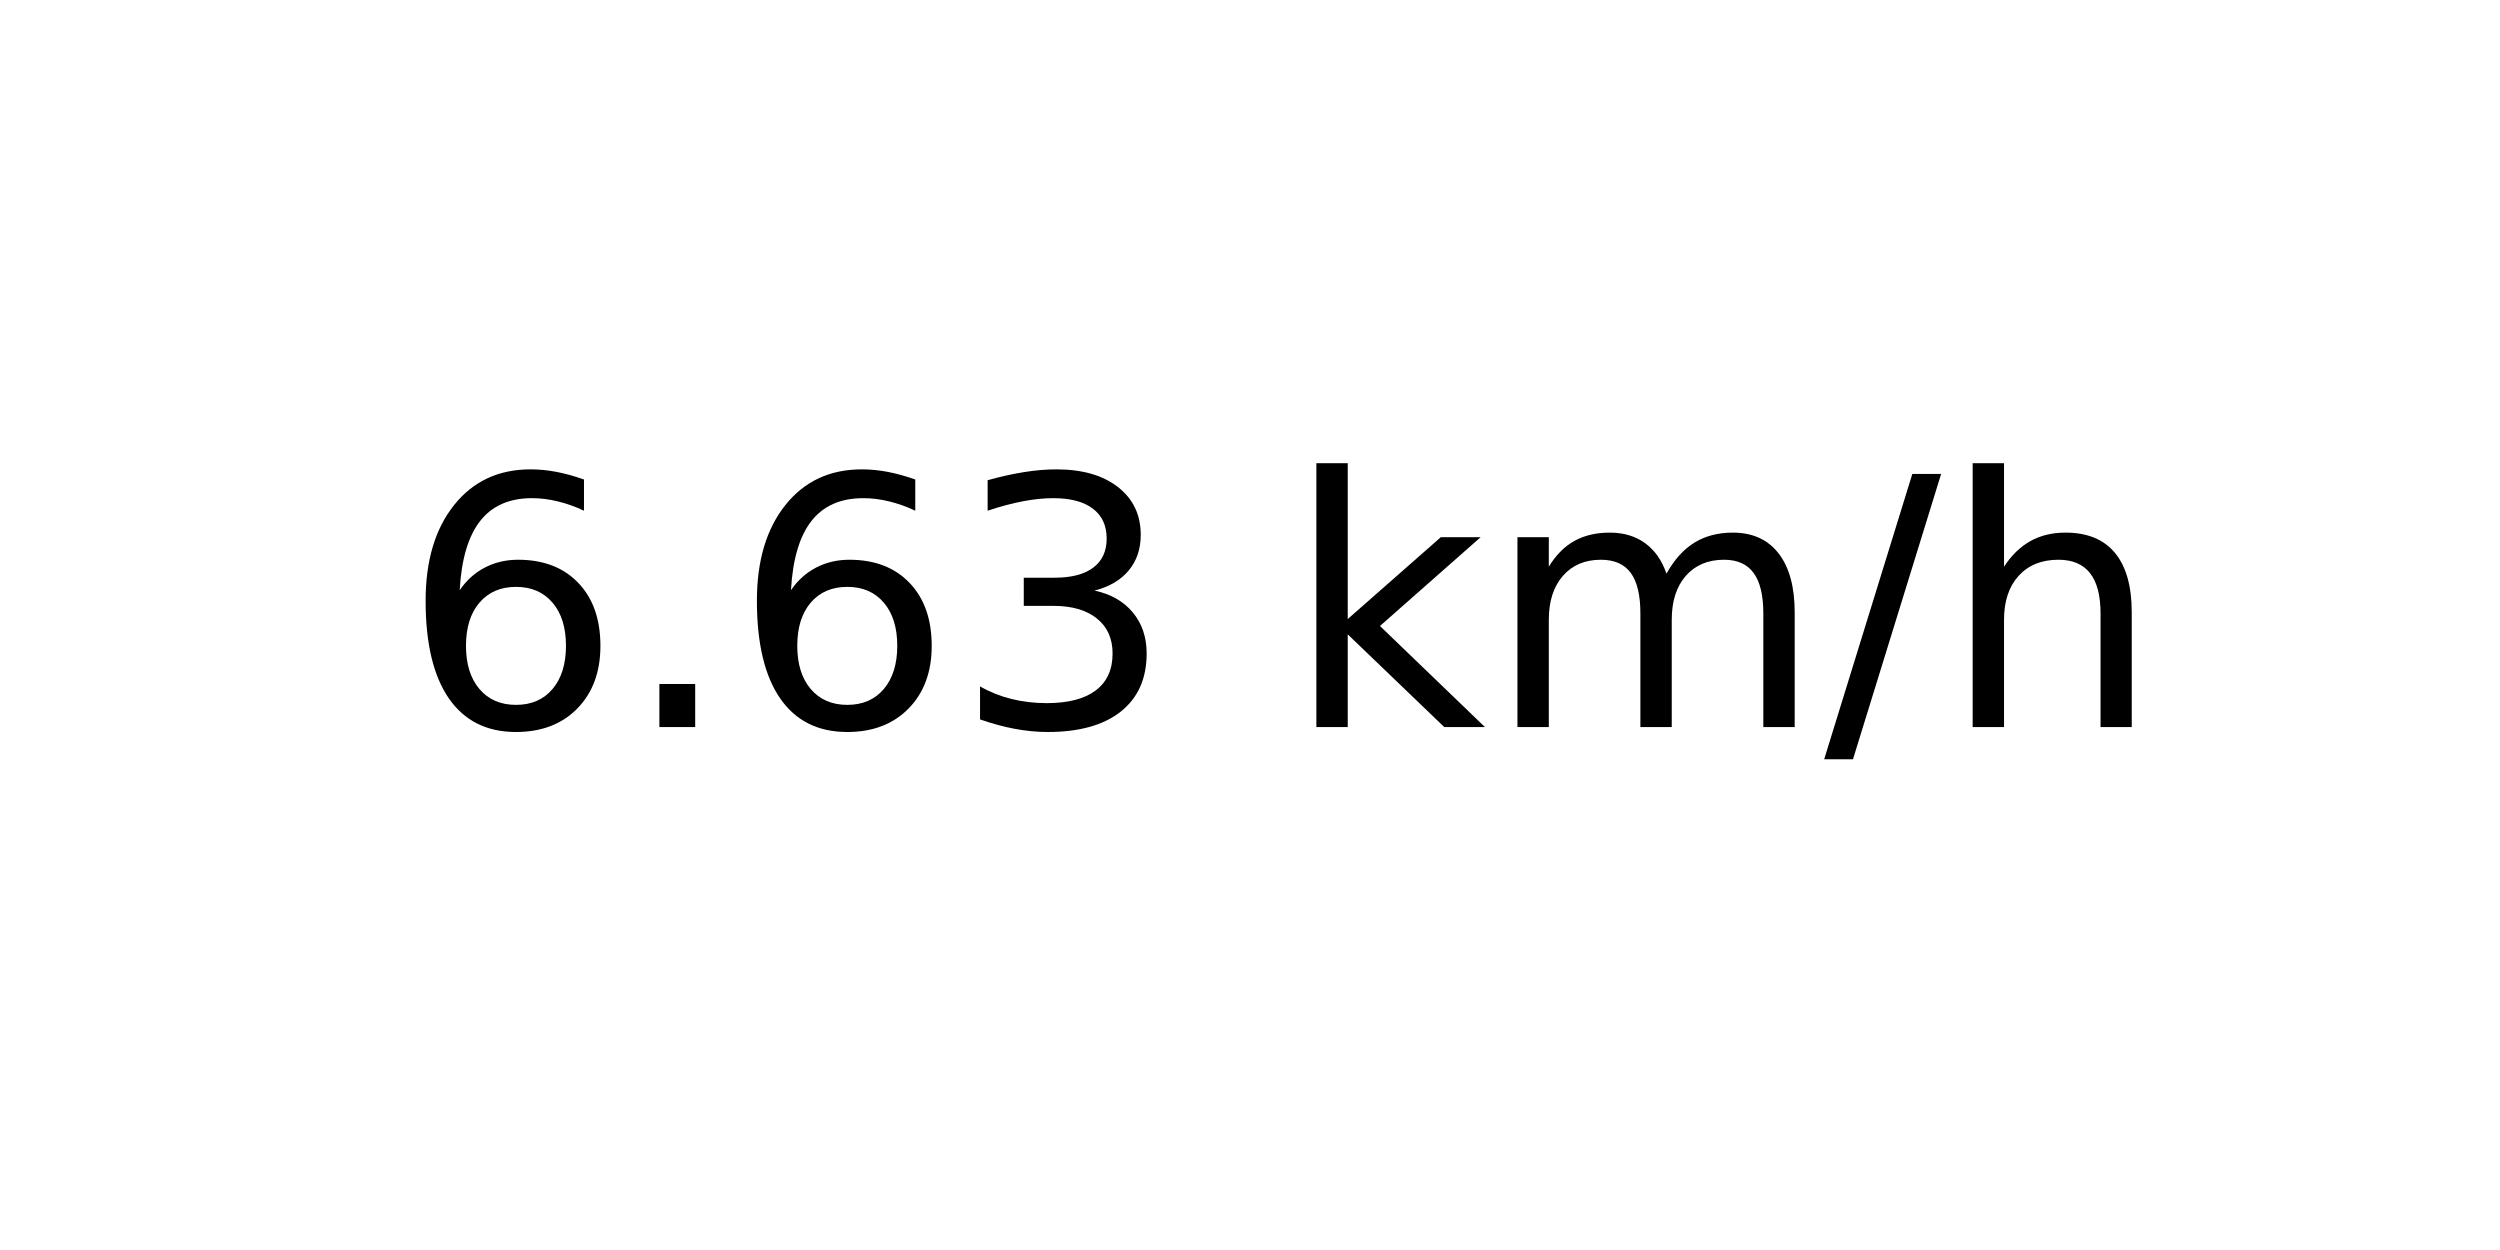
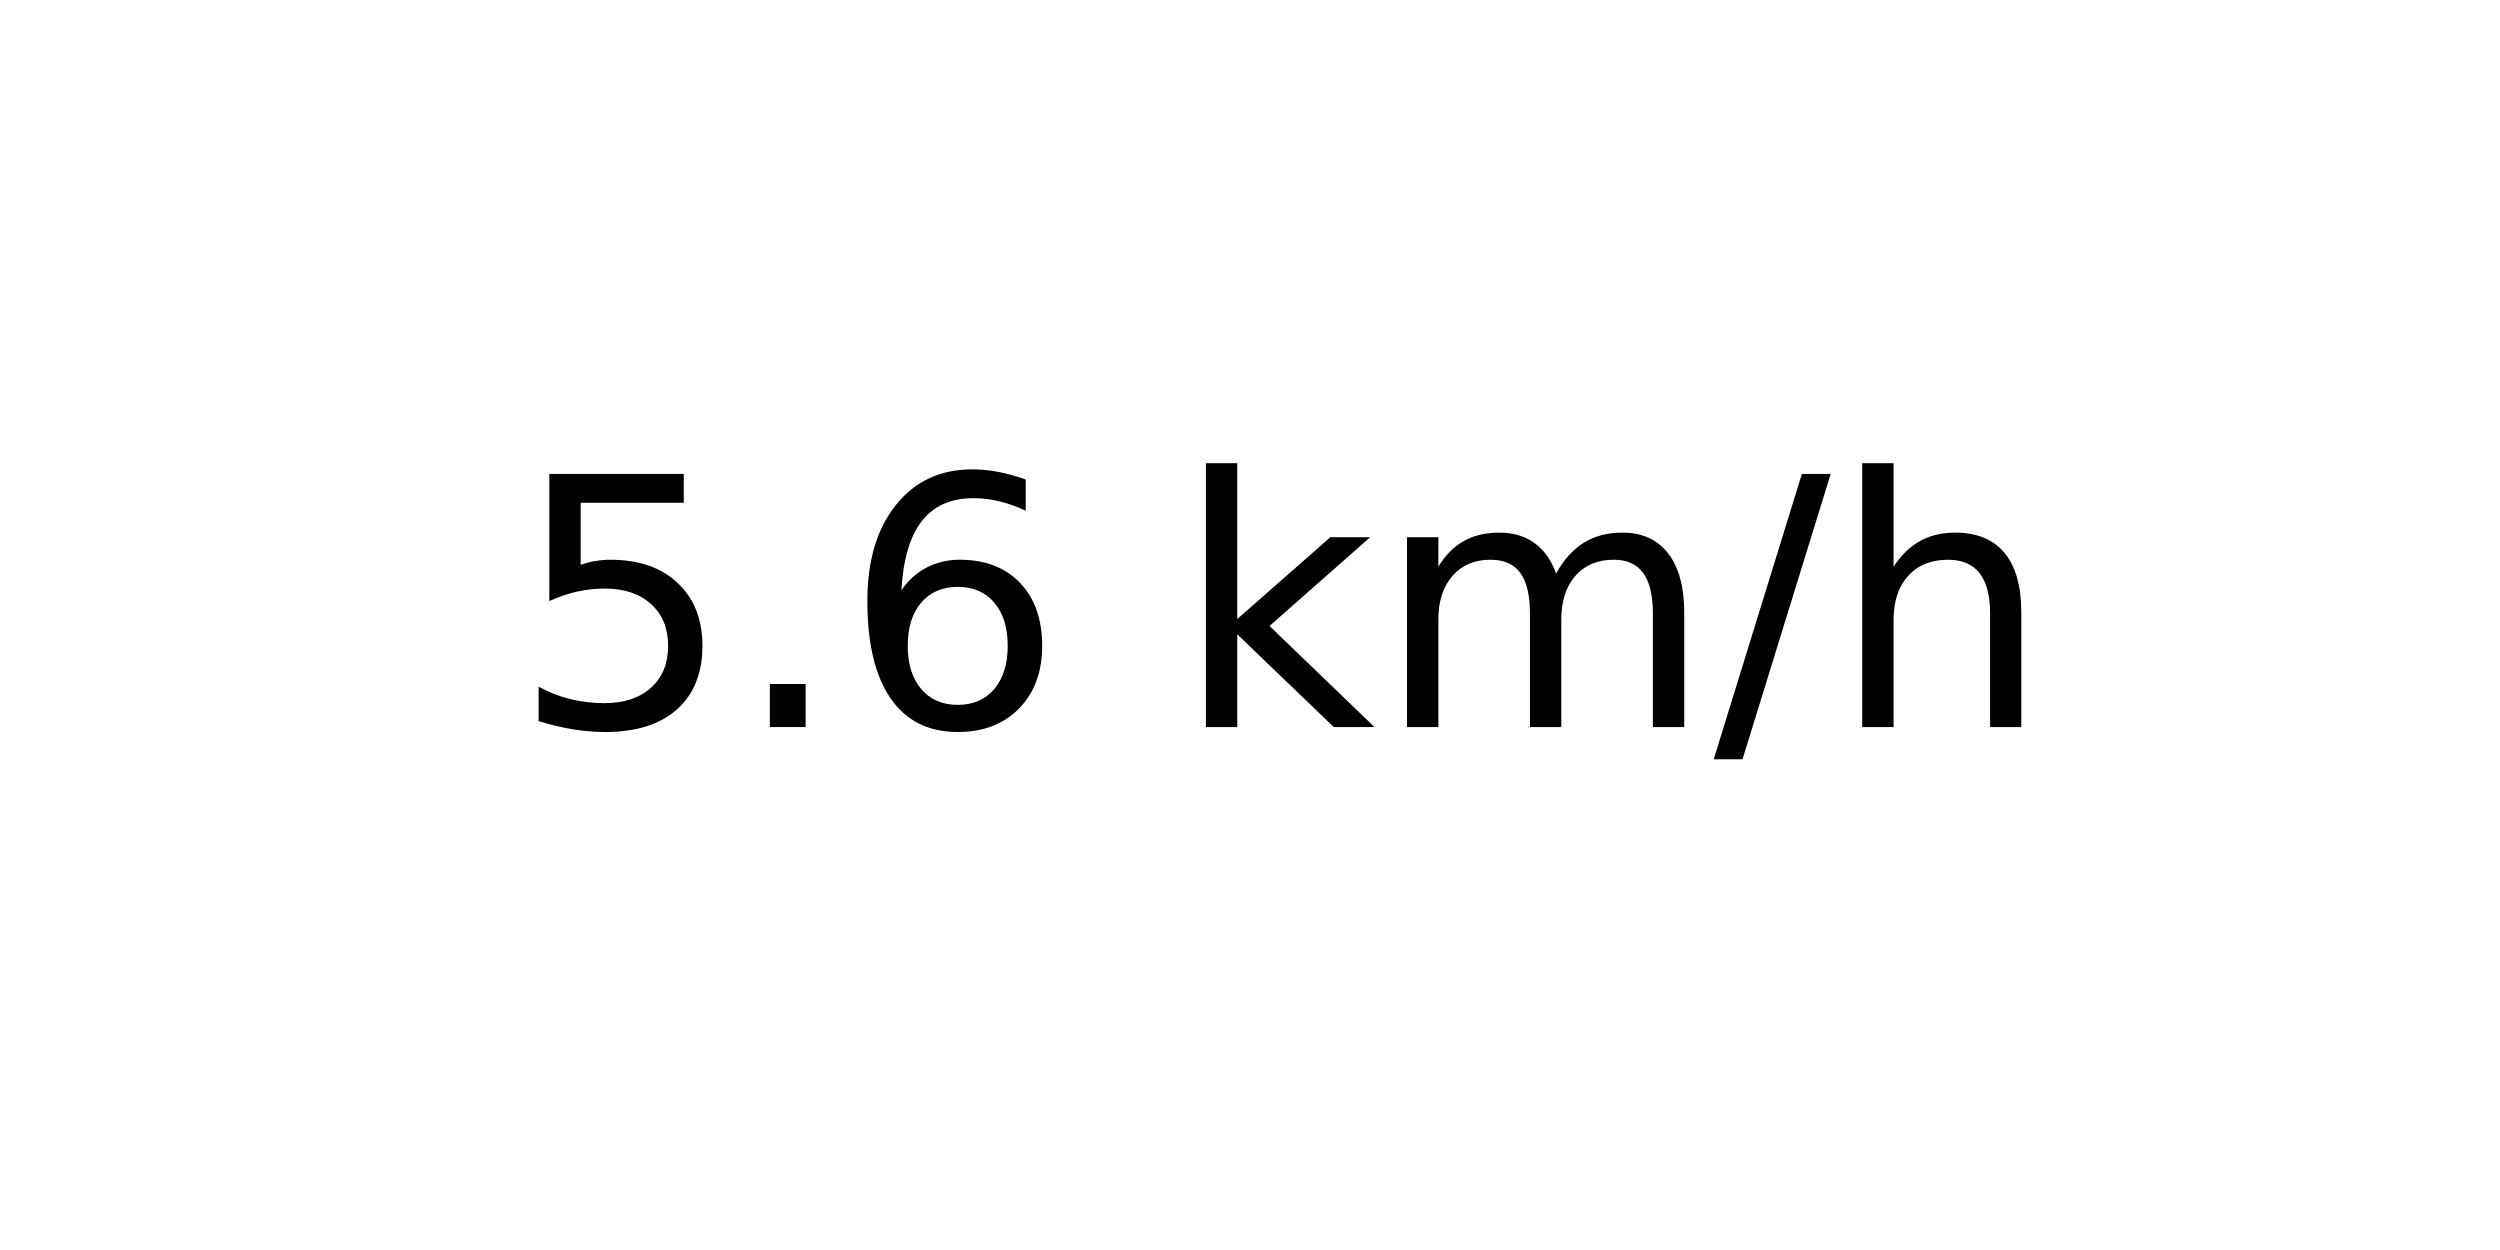
<svg xmlns="http://www.w3.org/2000/svg" xmlns:xlink="http://www.w3.org/1999/xlink" width="72pt" height="36pt" viewBox="0 0 72 36" version="1.1">
  <defs>
    <style type="text/css">*{stroke-linejoin: round; stroke-linecap: butt}</style>
  </defs>
  <g id="figure_1">
    <g id="axes_1">
      <g id="text_1">
-         <g transform="translate(11.55937 20.93937) scale(0.1 -0.1)">
+         <g transform="translate(14.74062 20.93937) scale(0.1 -0.1)">
          <defs>
+             <path id="DejaVuSans-35" d="M 691 4666  L 3169 4666  L 3169 4134  L 1269 4134  L 1269 2991  Q 1406 3038 1543 3061  Q 1681 3084 1819 3084  Q 2600 3084 3056 2656  Q 3513 2228 3513 1497  Q 3513 744 3044 326  Q 2575 -91 1722 -91  Q 1428 -91 1123 -41  Q 819 9 494 109  L 494 744  Q 775 591 1075 516  Q 1375 441 1709 441  Q 2250 441 2565 725  Q 2881 1009 2881 1497  Q 2881 1984 2565 2268  Q 2250 2553 1709 2553  Q 1456 2553 1204 2497  Q 953 2441 691 2322  L 691 4666  z " transform="scale(0.015625)" />
+             <path id="DejaVuSans-2e" d="M 684 794  L 1344 794  L 1344 0  L 684 0  L 684 794  z " transform="scale(0.015625)" />
            <path id="DejaVuSans-36" d="M 2113 2584  Q 1688 2584 1439 2293  Q 1191 2003 1191 1497  Q 1191 994 1439 701  Q 1688 409 2113 409  Q 2538 409 2786 701  Q 3034 994 3034 1497  Q 3034 2003 2786 2293  Q 2538 2584 2113 2584  z M 3366 4563  L 3366 3988  Q 3128 4100 2886 4159  Q 2644 4219 2406 4219  Q 1781 4219 1451 3797  Q 1122 3375 1075 2522  Q 1259 2794 1537 2939  Q 1816 3084 2150 3084  Q 2853 3084 3261 2657  Q 3669 2231 3669 1497  Q 3669 778 3244 343  Q 2819 -91 2113 -91  Q 1303 -91 875 529  Q 447 1150 447 2328  Q 447 3434 972 4092  Q 1497 4750 2381 4750  Q 2619 4750 2861 4703  Q 3103 4656 3366 4563  z " transform="scale(0.015625)" />
-             <path id="DejaVuSans-2e" d="M 684 794  L 1344 794  L 1344 0  L 684 0  L 684 794  z " transform="scale(0.015625)" />
-             <path id="DejaVuSans-33" d="M 2597 2516  Q 3050 2419 3304 2112  Q 3559 1806 3559 1356  Q 3559 666 3084 287  Q 2609 -91 1734 -91  Q 1441 -91 1130 -33  Q 819 25 488 141  L 488 750  Q 750 597 1062 519  Q 1375 441 1716 441  Q 2309 441 2620 675  Q 2931 909 2931 1356  Q 2931 1769 2642 2001  Q 2353 2234 1838 2234  L 1294 2234  L 1294 2753  L 1863 2753  Q 2328 2753 2575 2939  Q 2822 3125 2822 3475  Q 2822 3834 2567 4026  Q 2313 4219 1838 4219  Q 1578 4219 1281 4162  Q 984 4106 628 3988  L 628 4550  Q 988 4650 1302 4700  Q 1616 4750 1894 4750  Q 2613 4750 3031 4423  Q 3450 4097 3450 3541  Q 3450 3153 3228 2886  Q 3006 2619 2597 2516  z " transform="scale(0.015625)" />
            <path id="DejaVuSans-20" transform="scale(0.015625)" />
            <path id="DejaVuSans-6b" d="M 581 4863  L 1159 4863  L 1159 1991  L 2875 3500  L 3609 3500  L 1753 1863  L 3688 0  L 2938 0  L 1159 1709  L 1159 0  L 581 0  L 581 4863  z " transform="scale(0.015625)" />
            <path id="DejaVuSans-6d" d="M 3328 2828  Q 3544 3216 3844 3400  Q 4144 3584 4550 3584  Q 5097 3584 5394 3201  Q 5691 2819 5691 2113  L 5691 0  L 5113 0  L 5113 2094  Q 5113 2597 4934 2840  Q 4756 3084 4391 3084  Q 3944 3084 3684 2787  Q 3425 2491 3425 1978  L 3425 0  L 2847 0  L 2847 2094  Q 2847 2600 2669 2842  Q 2491 3084 2119 3084  Q 1678 3084 1418 2786  Q 1159 2488 1159 1978  L 1159 0  L 581 0  L 581 3500  L 1159 3500  L 1159 2956  Q 1356 3278 1631 3431  Q 1906 3584 2284 3584  Q 2666 3584 2933 3390  Q 3200 3197 3328 2828  z " transform="scale(0.015625)" />
            <path id="DejaVuSans-2f" d="M 1625 4666  L 2156 4666  L 531 -594  L 0 -594  L 1625 4666  z " transform="scale(0.015625)" />
            <path id="DejaVuSans-68" d="M 3513 2113  L 3513 0  L 2938 0  L 2938 2094  Q 2938 2591 2744 2837  Q 2550 3084 2163 3084  Q 1697 3084 1428 2787  Q 1159 2491 1159 1978  L 1159 0  L 581 0  L 581 4863  L 1159 4863  L 1159 2956  Q 1366 3272 1645 3428  Q 1925 3584 2291 3584  Q 2894 3584 3203 3211  Q 3513 2838 3513 2113  z " transform="scale(0.015625)" />
          </defs>
-           <use xlink:href="#DejaVuSans-36" />
+           <use xlink:href="#DejaVuSans-35" />
          <use xlink:href="#DejaVuSans-2e" x="63.623" />
          <use xlink:href="#DejaVuSans-36" x="95.41" />
-           <use xlink:href="#DejaVuSans-33" x="159.033" />
-           <use xlink:href="#DejaVuSans-20" x="222.656" />
-           <use xlink:href="#DejaVuSans-6b" x="254.443" />
-           <use xlink:href="#DejaVuSans-6d" x="312.354" />
-           <use xlink:href="#DejaVuSans-2f" x="409.766" />
-           <use xlink:href="#DejaVuSans-68" x="443.457" />
+           <use xlink:href="#DejaVuSans-20" x="159.033" />
+           <use xlink:href="#DejaVuSans-6b" x="190.82" />
+           <use xlink:href="#DejaVuSans-6d" x="248.73" />
+           <use xlink:href="#DejaVuSans-2f" x="346.143" />
+           <use xlink:href="#DejaVuSans-68" x="379.834" />
        </g>
      </g>
    </g>
  </g>
</svg>
